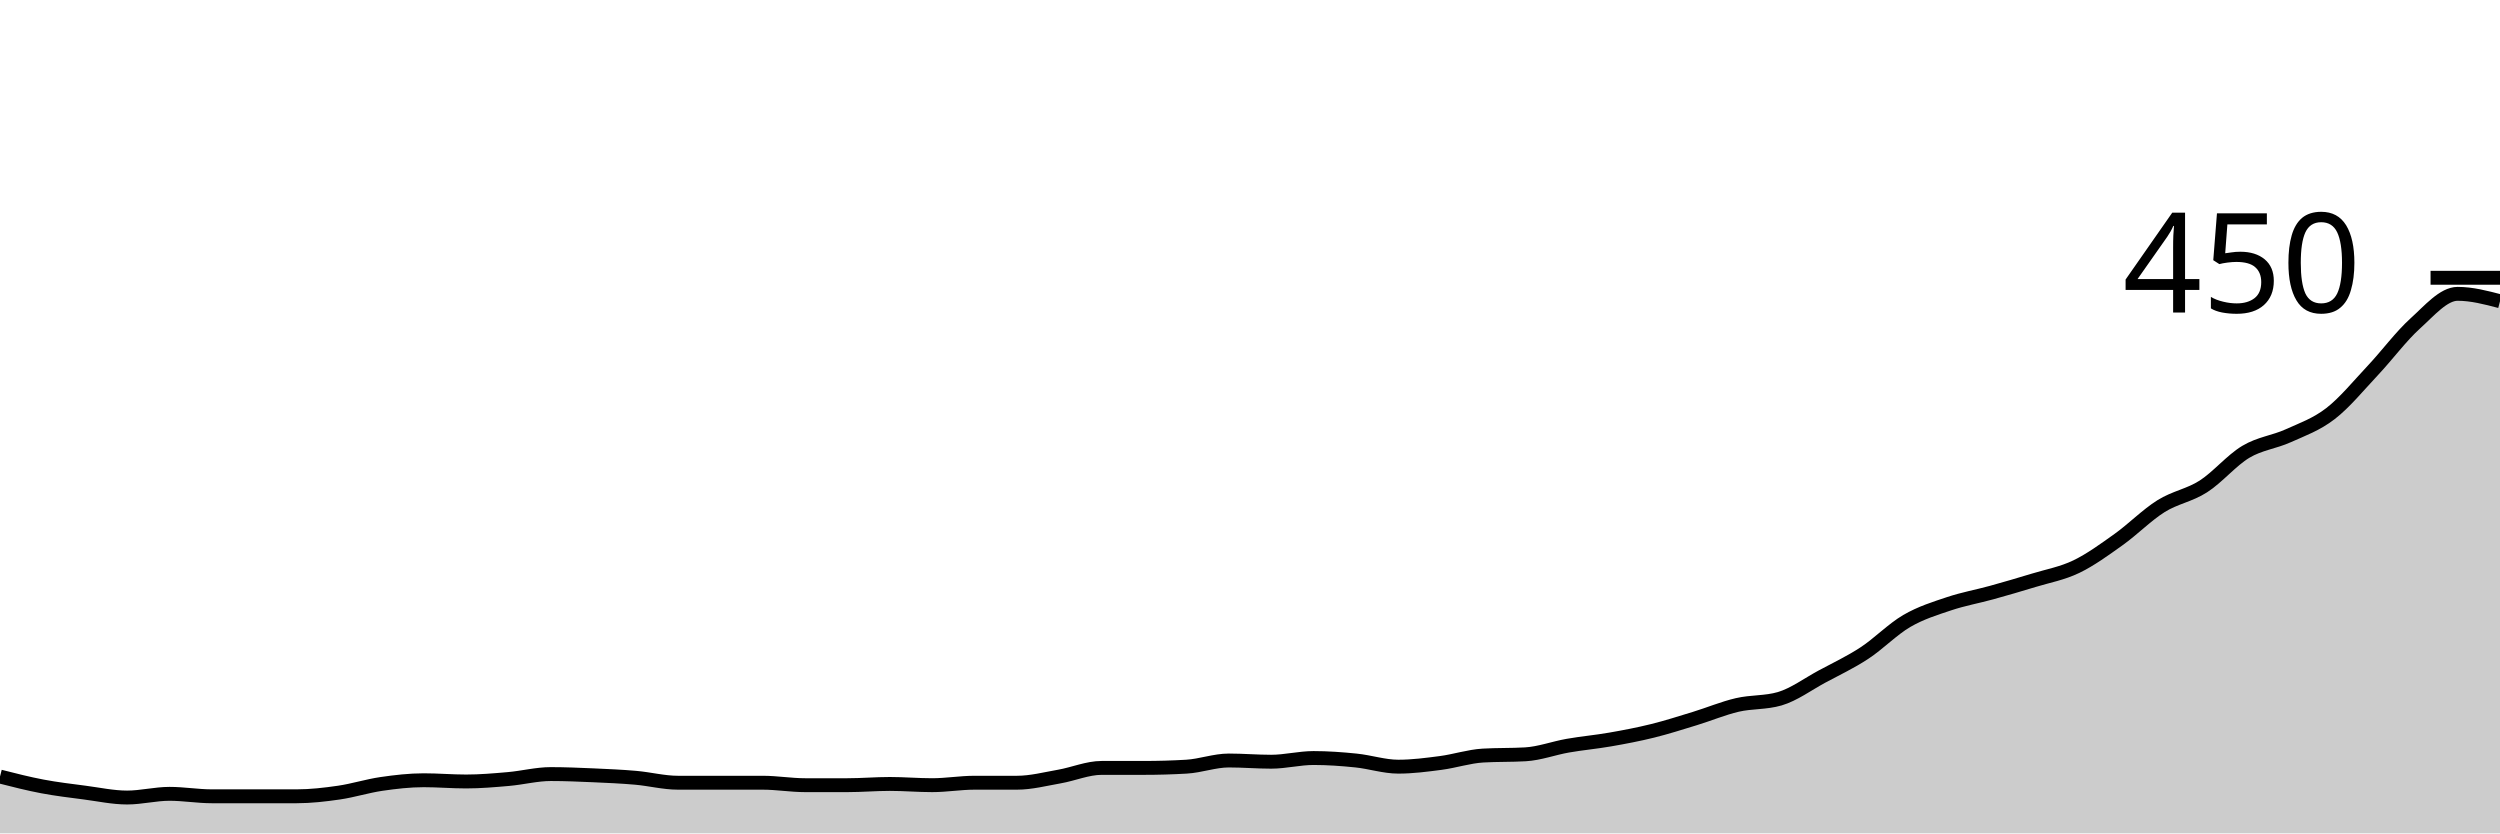
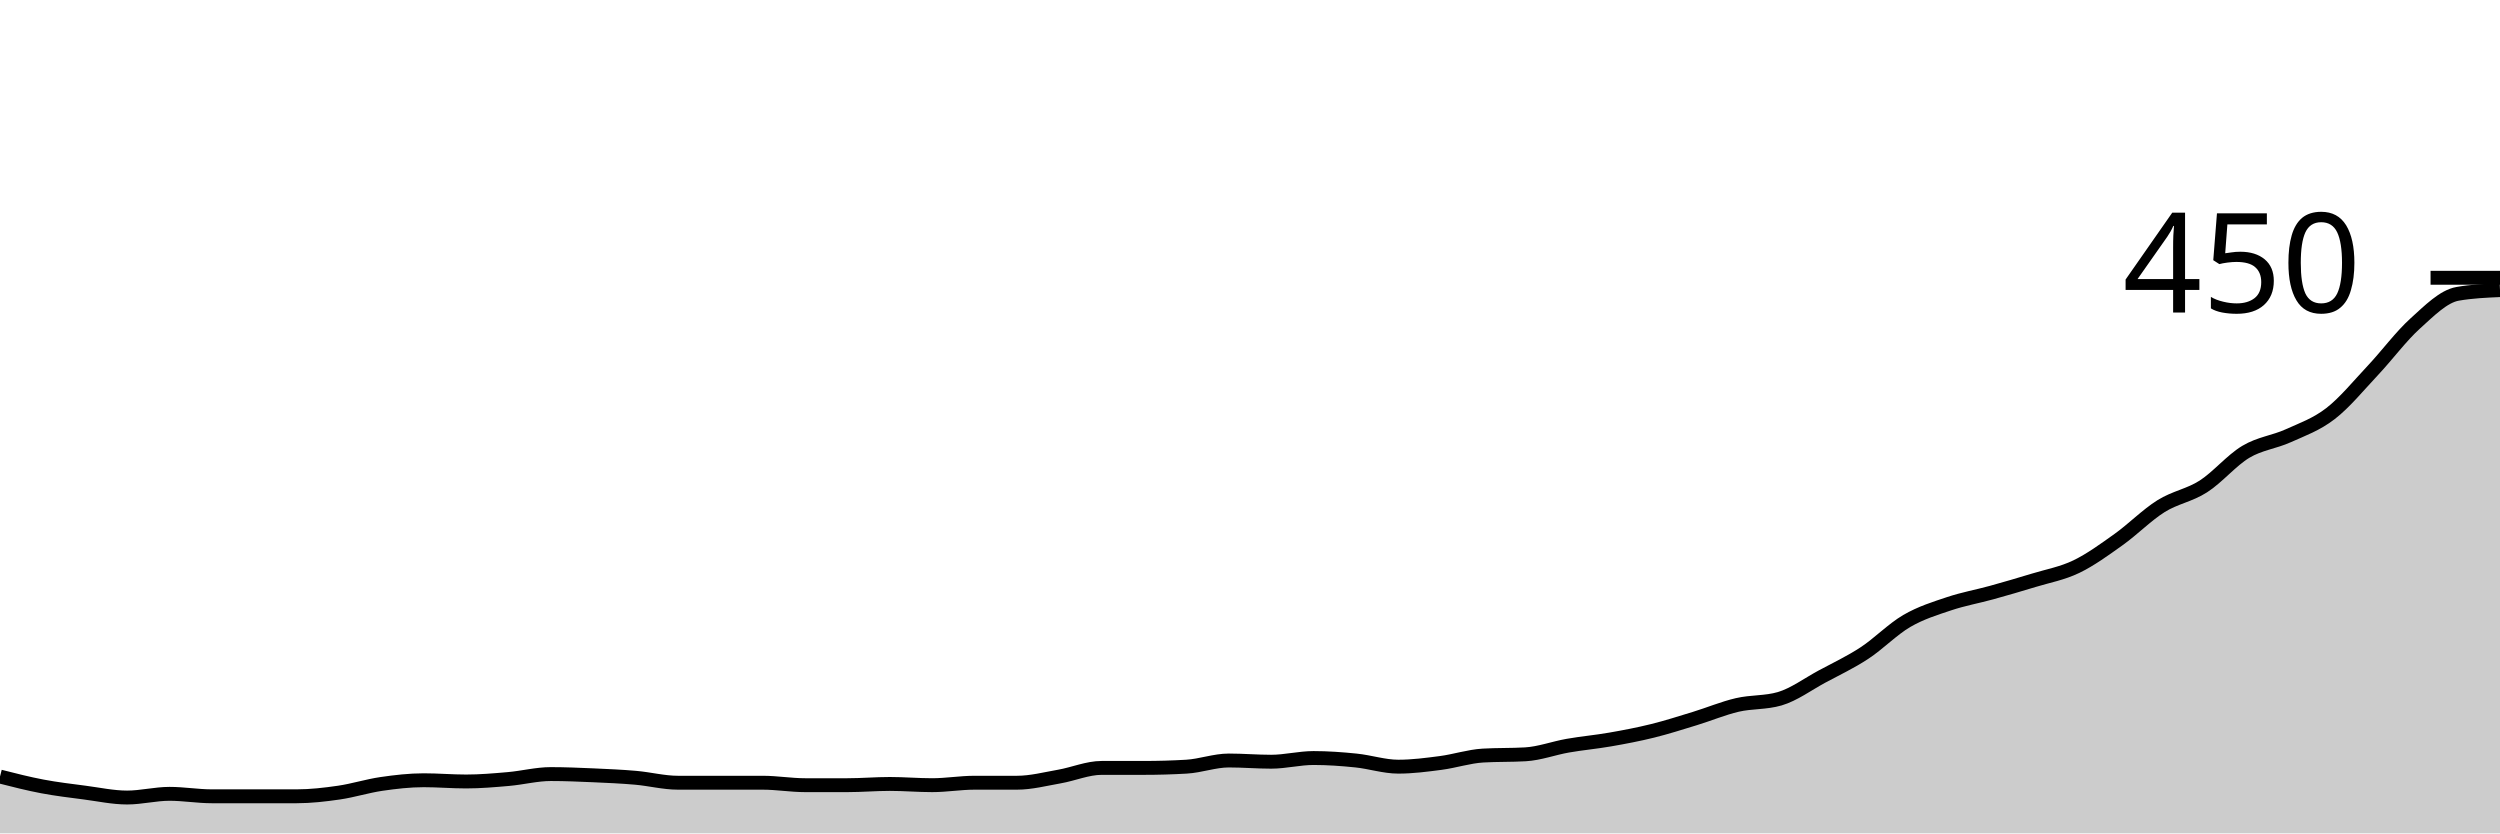
<svg xmlns="http://www.w3.org/2000/svg" viewBox="0 0 180 60">
  <g transform="translate(0,20)">
-     <path class="area" fill="rgba(0, 0, 0, 0.2)" d="M0,35.911C1.017,36.17,2.034,36.43,3.051,36.622C4.068,36.815,5.085,36.933,6.102,37.067C7.119,37.2,8.136,37.422,9.153,37.422C10.169,37.422,11.186,37.156,12.203,37.156C13.22,37.156,14.237,37.333,15.254,37.333C16.271,37.333,17.288,37.333,18.305,37.333C19.322,37.333,20.339,37.333,21.356,37.333C22.373,37.333,23.39,37.215,24.407,37.067C25.424,36.919,26.441,36.593,27.458,36.444C28.475,36.296,29.492,36.178,30.508,36.178C31.525,36.178,32.542,36.267,33.559,36.267C34.576,36.267,35.593,36.178,36.61,36.089C37.627,36,38.644,35.733,39.661,35.733C40.678,35.733,41.695,35.778,42.712,35.822C43.729,35.867,44.746,35.911,45.763,36C46.78,36.089,47.797,36.356,48.814,36.356C49.831,36.356,50.847,36.356,51.864,36.356C52.881,36.356,53.898,36.356,54.915,36.356C55.932,36.356,56.949,36.533,57.966,36.533C58.983,36.533,60,36.533,61.017,36.533C62.034,36.533,63.051,36.444,64.068,36.444C65.085,36.444,66.102,36.533,67.119,36.533C68.136,36.533,69.153,36.356,70.169,36.356C71.186,36.356,72.203,36.356,73.22,36.356C74.237,36.356,75.254,36.089,76.271,35.911C77.288,35.733,78.305,35.289,79.322,35.289C80.339,35.289,81.356,35.289,82.373,35.289C83.39,35.289,84.407,35.259,85.424,35.2C86.441,35.141,87.458,34.756,88.475,34.756C89.492,34.756,90.508,34.844,91.525,34.844C92.542,34.844,93.559,34.578,94.576,34.578C95.593,34.578,96.61,34.652,97.627,34.756C98.644,34.859,99.661,35.2,100.678,35.2C101.695,35.2,102.712,35.067,103.729,34.933C104.746,34.8,105.763,34.459,106.78,34.4C107.797,34.341,108.814,34.37,109.831,34.311C110.847,34.252,111.864,33.867,112.881,33.689C113.898,33.511,114.915,33.422,115.932,33.244C116.949,33.067,117.966,32.874,118.983,32.622C120,32.37,121.017,32.044,122.034,31.733C123.051,31.422,124.068,30.993,125.085,30.756C126.102,30.519,127.119,30.607,128.136,30.311C129.153,30.015,130.169,29.259,131.186,28.711C132.203,28.163,133.22,27.689,134.237,27.022C135.254,26.356,136.271,25.304,137.288,24.711C138.305,24.119,139.322,23.807,140.339,23.467C141.356,23.126,142.373,22.948,143.39,22.667C144.407,22.385,145.424,22.089,146.441,21.778C147.458,21.467,148.475,21.289,149.492,20.8C150.508,20.311,151.525,19.57,152.542,18.844C153.559,18.119,154.576,17.081,155.593,16.444C156.61,15.807,157.627,15.674,158.644,15.022C159.661,14.37,160.678,13.141,161.695,12.533C162.712,11.926,163.729,11.837,164.746,11.378C165.763,10.919,166.78,10.563,167.797,9.778C168.814,8.993,169.831,7.748,170.847,6.667C171.864,5.585,172.881,4.207,173.898,3.289C174.915,2.37,175.932,1.156,176.949,1.156C177.966,1.156,178.983,1.422,180,1.689L180,40C178.983,40,177.966,40,176.949,40C175.932,40,174.915,40,173.898,40C172.881,40,171.864,40,170.847,40C169.831,40,168.814,40,167.797,40C166.78,40,165.763,40,164.746,40C163.729,40,162.712,40,161.695,40C160.678,40,159.661,40,158.644,40C157.627,40,156.61,40,155.593,40C154.576,40,153.559,40,152.542,40C151.525,40,150.508,40,149.492,40C148.475,40,147.458,40,146.441,40C145.424,40,144.407,40,143.39,40C142.373,40,141.356,40,140.339,40C139.322,40,138.305,40,137.288,40C136.271,40,135.254,40,134.237,40C133.22,40,132.203,40,131.186,40C130.169,40,129.153,40,128.136,40C127.119,40,126.102,40,125.085,40C124.068,40,123.051,40,122.034,40C121.017,40,120,40,118.983,40C117.966,40,116.949,40,115.932,40C114.915,40,113.898,40,112.881,40C111.864,40,110.847,40,109.831,40C108.814,40,107.797,40,106.78,40C105.763,40,104.746,40,103.729,40C102.712,40,101.695,40,100.678,40C99.661,40,98.644,40,97.627,40C96.61,40,95.593,40,94.576,40C93.559,40,92.542,40,91.525,40C90.508,40,89.492,40,88.475,40C87.458,40,86.441,40,85.424,40C84.407,40,83.39,40,82.373,40C81.356,40,80.339,40,79.322,40C78.305,40,77.288,40,76.271,40C75.254,40,74.237,40,73.22,40C72.203,40,71.186,40,70.169,40C69.153,40,68.136,40,67.119,40C66.102,40,65.085,40,64.068,40C63.051,40,62.034,40,61.017,40C60,40,58.983,40,57.966,40C56.949,40,55.932,40,54.915,40C53.898,40,52.881,40,51.864,40C50.847,40,49.831,40,48.814,40C47.797,40,46.78,40,45.763,40C44.746,40,43.729,40,42.712,40C41.695,40,40.678,40,39.661,40C38.644,40,37.627,40,36.61,40C35.593,40,34.576,40,33.559,40C32.542,40,31.525,40,30.508,40C29.492,40,28.475,40,27.458,40C26.441,40,25.424,40,24.407,40C23.39,40,22.373,40,21.356,40C20.339,40,19.322,40,18.305,40C17.288,40,16.271,40,15.254,40C14.237,40,13.22,40,12.203,40C11.186,40,10.169,40,9.153,40C8.136,40,7.119,40,6.102,40C5.085,40,4.068,40,3.051,40C2.034,40,1.017,40,0,40Z" />
-     <path class="line" stroke="black" fill="none" d="M0,35.911C1.017,36.17,2.034,36.43,3.051,36.622C4.068,36.815,5.085,36.933,6.102,37.067C7.119,37.2,8.136,37.422,9.153,37.422C10.169,37.422,11.186,37.156,12.203,37.156C13.22,37.156,14.237,37.333,15.254,37.333C16.271,37.333,17.288,37.333,18.305,37.333C19.322,37.333,20.339,37.333,21.356,37.333C22.373,37.333,23.39,37.215,24.407,37.067C25.424,36.919,26.441,36.593,27.458,36.444C28.475,36.296,29.492,36.178,30.508,36.178C31.525,36.178,32.542,36.267,33.559,36.267C34.576,36.267,35.593,36.178,36.61,36.089C37.627,36,38.644,35.733,39.661,35.733C40.678,35.733,41.695,35.778,42.712,35.822C43.729,35.867,44.746,35.911,45.763,36C46.78,36.089,47.797,36.356,48.814,36.356C49.831,36.356,50.847,36.356,51.864,36.356C52.881,36.356,53.898,36.356,54.915,36.356C55.932,36.356,56.949,36.533,57.966,36.533C58.983,36.533,60,36.533,61.017,36.533C62.034,36.533,63.051,36.444,64.068,36.444C65.085,36.444,66.102,36.533,67.119,36.533C68.136,36.533,69.153,36.356,70.169,36.356C71.186,36.356,72.203,36.356,73.22,36.356C74.237,36.356,75.254,36.089,76.271,35.911C77.288,35.733,78.305,35.289,79.322,35.289C80.339,35.289,81.356,35.289,82.373,35.289C83.39,35.289,84.407,35.259,85.424,35.2C86.441,35.141,87.458,34.756,88.475,34.756C89.492,34.756,90.508,34.844,91.525,34.844C92.542,34.844,93.559,34.578,94.576,34.578C95.593,34.578,96.61,34.652,97.627,34.756C98.644,34.859,99.661,35.2,100.678,35.2C101.695,35.2,102.712,35.067,103.729,34.933C104.746,34.8,105.763,34.459,106.78,34.4C107.797,34.341,108.814,34.37,109.831,34.311C110.847,34.252,111.864,33.867,112.881,33.689C113.898,33.511,114.915,33.422,115.932,33.244C116.949,33.067,117.966,32.874,118.983,32.622C120,32.37,121.017,32.044,122.034,31.733C123.051,31.422,124.068,30.993,125.085,30.756C126.102,30.519,127.119,30.607,128.136,30.311C129.153,30.015,130.169,29.259,131.186,28.711C132.203,28.163,133.22,27.689,134.237,27.022C135.254,26.356,136.271,25.304,137.288,24.711C138.305,24.119,139.322,23.807,140.339,23.467C141.356,23.126,142.373,22.948,143.39,22.667C144.407,22.385,145.424,22.089,146.441,21.778C147.458,21.467,148.475,21.289,149.492,20.8C150.508,20.311,151.525,19.57,152.542,18.844C153.559,18.119,154.576,17.081,155.593,16.444C156.61,15.807,157.627,15.674,158.644,15.022C159.661,14.37,160.678,13.141,161.695,12.533C162.712,11.926,163.729,11.837,164.746,11.378C165.763,10.919,166.78,10.563,167.797,9.778C168.814,8.993,169.831,7.748,170.847,6.667C171.864,5.585,172.881,4.207,173.898,3.289C174.915,2.37,175.932,1.156,176.949,1.156C177.966,1.156,178.983,1.422,180,1.689" />
+     <path class="area" fill="rgba(0, 0, 0, 0.2)" d="M0,35.911C1.017,36.17,2.034,36.43,3.051,36.622C4.068,36.815,5.085,36.933,6.102,37.067C7.119,37.2,8.136,37.422,9.153,37.422C10.169,37.422,11.186,37.156,12.203,37.156C13.22,37.156,14.237,37.333,15.254,37.333C16.271,37.333,17.288,37.333,18.305,37.333C19.322,37.333,20.339,37.333,21.356,37.333C22.373,37.333,23.39,37.215,24.407,37.067C25.424,36.919,26.441,36.593,27.458,36.444C28.475,36.296,29.492,36.178,30.508,36.178C31.525,36.178,32.542,36.267,33.559,36.267C34.576,36.267,35.593,36.178,36.61,36.089C37.627,36,38.644,35.733,39.661,35.733C40.678,35.733,41.695,35.778,42.712,35.822C43.729,35.867,44.746,35.911,45.763,36C46.78,36.089,47.797,36.356,48.814,36.356C49.831,36.356,50.847,36.356,51.864,36.356C52.881,36.356,53.898,36.356,54.915,36.356C55.932,36.356,56.949,36.533,57.966,36.533C58.983,36.533,60,36.533,61.017,36.533C62.034,36.533,63.051,36.444,64.068,36.444C65.085,36.444,66.102,36.533,67.119,36.533C68.136,36.533,69.153,36.356,70.169,36.356C71.186,36.356,72.203,36.356,73.22,36.356C74.237,36.356,75.254,36.089,76.271,35.911C77.288,35.733,78.305,35.289,79.322,35.289C80.339,35.289,81.356,35.289,82.373,35.289C83.39,35.289,84.407,35.259,85.424,35.2C86.441,35.141,87.458,34.756,88.475,34.756C89.492,34.756,90.508,34.844,91.525,34.844C92.542,34.844,93.559,34.578,94.576,34.578C95.593,34.578,96.61,34.652,97.627,34.756C98.644,34.859,99.661,35.2,100.678,35.2C101.695,35.2,102.712,35.067,103.729,34.933C104.746,34.8,105.763,34.459,106.78,34.4C107.797,34.341,108.814,34.37,109.831,34.311C110.847,34.252,111.864,33.867,112.881,33.689C113.898,33.511,114.915,33.422,115.932,33.244C116.949,33.067,117.966,32.874,118.983,32.622C120,32.37,121.017,32.044,122.034,31.733C123.051,31.422,124.068,30.993,125.085,30.756C126.102,30.519,127.119,30.607,128.136,30.311C129.153,30.015,130.169,29.259,131.186,28.711C132.203,28.163,133.22,27.689,134.237,27.022C135.254,26.356,136.271,25.304,137.288,24.711C138.305,24.119,139.322,23.807,140.339,23.467C141.356,23.126,142.373,22.948,143.39,22.667C144.407,22.385,145.424,22.089,146.441,21.778C147.458,21.467,148.475,21.289,149.492,20.8C150.508,20.311,151.525,19.57,152.542,18.844C153.559,18.119,154.576,17.081,155.593,16.444C156.61,15.807,157.627,15.674,158.644,15.022C159.661,14.37,160.678,13.141,161.695,12.533C162.712,11.926,163.729,11.837,164.746,11.378C165.763,10.919,166.78,10.563,167.797,9.778C168.814,8.993,169.831,7.748,170.847,6.667C171.864,5.585,172.881,4.207,173.898,3.289C174.915,2.37,175.932,1.333,176.949,1.156C177.966,0.978,178.983,0.933,180,0.889L180,40C178.983,40,177.966,40,176.949,40C175.932,40,174.915,40,173.898,40C172.881,40,171.864,40,170.847,40C169.831,40,168.814,40,167.797,40C166.78,40,165.763,40,164.746,40C163.729,40,162.712,40,161.695,40C160.678,40,159.661,40,158.644,40C157.627,40,156.61,40,155.593,40C154.576,40,153.559,40,152.542,40C151.525,40,150.508,40,149.492,40C148.475,40,147.458,40,146.441,40C145.424,40,144.407,40,143.39,40C142.373,40,141.356,40,140.339,40C139.322,40,138.305,40,137.288,40C136.271,40,135.254,40,134.237,40C133.22,40,132.203,40,131.186,40C130.169,40,129.153,40,128.136,40C127.119,40,126.102,40,125.085,40C124.068,40,123.051,40,122.034,40C121.017,40,120,40,118.983,40C117.966,40,116.949,40,115.932,40C114.915,40,113.898,40,112.881,40C111.864,40,110.847,40,109.831,40C108.814,40,107.797,40,106.78,40C105.763,40,104.746,40,103.729,40C102.712,40,101.695,40,100.678,40C99.661,40,98.644,40,97.627,40C96.61,40,95.593,40,94.576,40C93.559,40,92.542,40,91.525,40C90.508,40,89.492,40,88.475,40C87.458,40,86.441,40,85.424,40C84.407,40,83.39,40,82.373,40C81.356,40,80.339,40,79.322,40C78.305,40,77.288,40,76.271,40C75.254,40,74.237,40,73.22,40C72.203,40,71.186,40,70.169,40C69.153,40,68.136,40,67.119,40C66.102,40,65.085,40,64.068,40C63.051,40,62.034,40,61.017,40C60,40,58.983,40,57.966,40C56.949,40,55.932,40,54.915,40C53.898,40,52.881,40,51.864,40C50.847,40,49.831,40,48.814,40C47.797,40,46.78,40,45.763,40C44.746,40,43.729,40,42.712,40C41.695,40,40.678,40,39.661,40C38.644,40,37.627,40,36.61,40C35.593,40,34.576,40,33.559,40C32.542,40,31.525,40,30.508,40C29.492,40,28.475,40,27.458,40C26.441,40,25.424,40,24.407,40C23.39,40,22.373,40,21.356,40C20.339,40,19.322,40,18.305,40C17.288,40,16.271,40,15.254,40C14.237,40,13.22,40,12.203,40C11.186,40,10.169,40,9.153,40C8.136,40,7.119,40,6.102,40C5.085,40,4.068,40,3.051,40C2.034,40,1.017,40,0,40Z" />
+     <path class="line" stroke="black" fill="none" d="M0,35.911C1.017,36.17,2.034,36.43,3.051,36.622C4.068,36.815,5.085,36.933,6.102,37.067C7.119,37.2,8.136,37.422,9.153,37.422C10.169,37.422,11.186,37.156,12.203,37.156C13.22,37.156,14.237,37.333,15.254,37.333C16.271,37.333,17.288,37.333,18.305,37.333C19.322,37.333,20.339,37.333,21.356,37.333C22.373,37.333,23.39,37.215,24.407,37.067C25.424,36.919,26.441,36.593,27.458,36.444C28.475,36.296,29.492,36.178,30.508,36.178C31.525,36.178,32.542,36.267,33.559,36.267C34.576,36.267,35.593,36.178,36.61,36.089C37.627,36,38.644,35.733,39.661,35.733C40.678,35.733,41.695,35.778,42.712,35.822C43.729,35.867,44.746,35.911,45.763,36C46.78,36.089,47.797,36.356,48.814,36.356C49.831,36.356,50.847,36.356,51.864,36.356C52.881,36.356,53.898,36.356,54.915,36.356C55.932,36.356,56.949,36.533,57.966,36.533C58.983,36.533,60,36.533,61.017,36.533C62.034,36.533,63.051,36.444,64.068,36.444C65.085,36.444,66.102,36.533,67.119,36.533C68.136,36.533,69.153,36.356,70.169,36.356C71.186,36.356,72.203,36.356,73.22,36.356C74.237,36.356,75.254,36.089,76.271,35.911C77.288,35.733,78.305,35.289,79.322,35.289C80.339,35.289,81.356,35.289,82.373,35.289C83.39,35.289,84.407,35.259,85.424,35.2C86.441,35.141,87.458,34.756,88.475,34.756C89.492,34.756,90.508,34.844,91.525,34.844C92.542,34.844,93.559,34.578,94.576,34.578C95.593,34.578,96.61,34.652,97.627,34.756C98.644,34.859,99.661,35.2,100.678,35.2C101.695,35.2,102.712,35.067,103.729,34.933C104.746,34.8,105.763,34.459,106.78,34.4C107.797,34.341,108.814,34.37,109.831,34.311C110.847,34.252,111.864,33.867,112.881,33.689C113.898,33.511,114.915,33.422,115.932,33.244C116.949,33.067,117.966,32.874,118.983,32.622C120,32.37,121.017,32.044,122.034,31.733C123.051,31.422,124.068,30.993,125.085,30.756C126.102,30.519,127.119,30.607,128.136,30.311C129.153,30.015,130.169,29.259,131.186,28.711C132.203,28.163,133.22,27.689,134.237,27.022C135.254,26.356,136.271,25.304,137.288,24.711C138.305,24.119,139.322,23.807,140.339,23.467C141.356,23.126,142.373,22.948,143.39,22.667C144.407,22.385,145.424,22.089,146.441,21.778C147.458,21.467,148.475,21.289,149.492,20.8C150.508,20.311,151.525,19.57,152.542,18.844C153.559,18.119,154.576,17.081,155.593,16.444C156.61,15.807,157.627,15.674,158.644,15.022C159.661,14.37,160.678,13.141,161.695,12.533C162.712,11.926,163.729,11.837,164.746,11.378C165.763,10.919,166.78,10.563,167.797,9.778C168.814,8.993,169.831,7.748,170.847,6.667C171.864,5.585,172.881,4.207,173.898,3.289C174.915,2.37,175.932,1.333,176.949,1.156C177.966,0.978,178.983,0.933,180,0.889" />
    <path class="axis-ceiling" stroke-width="1" stroke="black" fill="none" d="M175,0L180,0" />
    <text class="axis-ceiling-label" font-family="sans-serif" text-anchor="end" font-size="10px" x="170" y="2.5">450</text>
  </g>
</svg>
